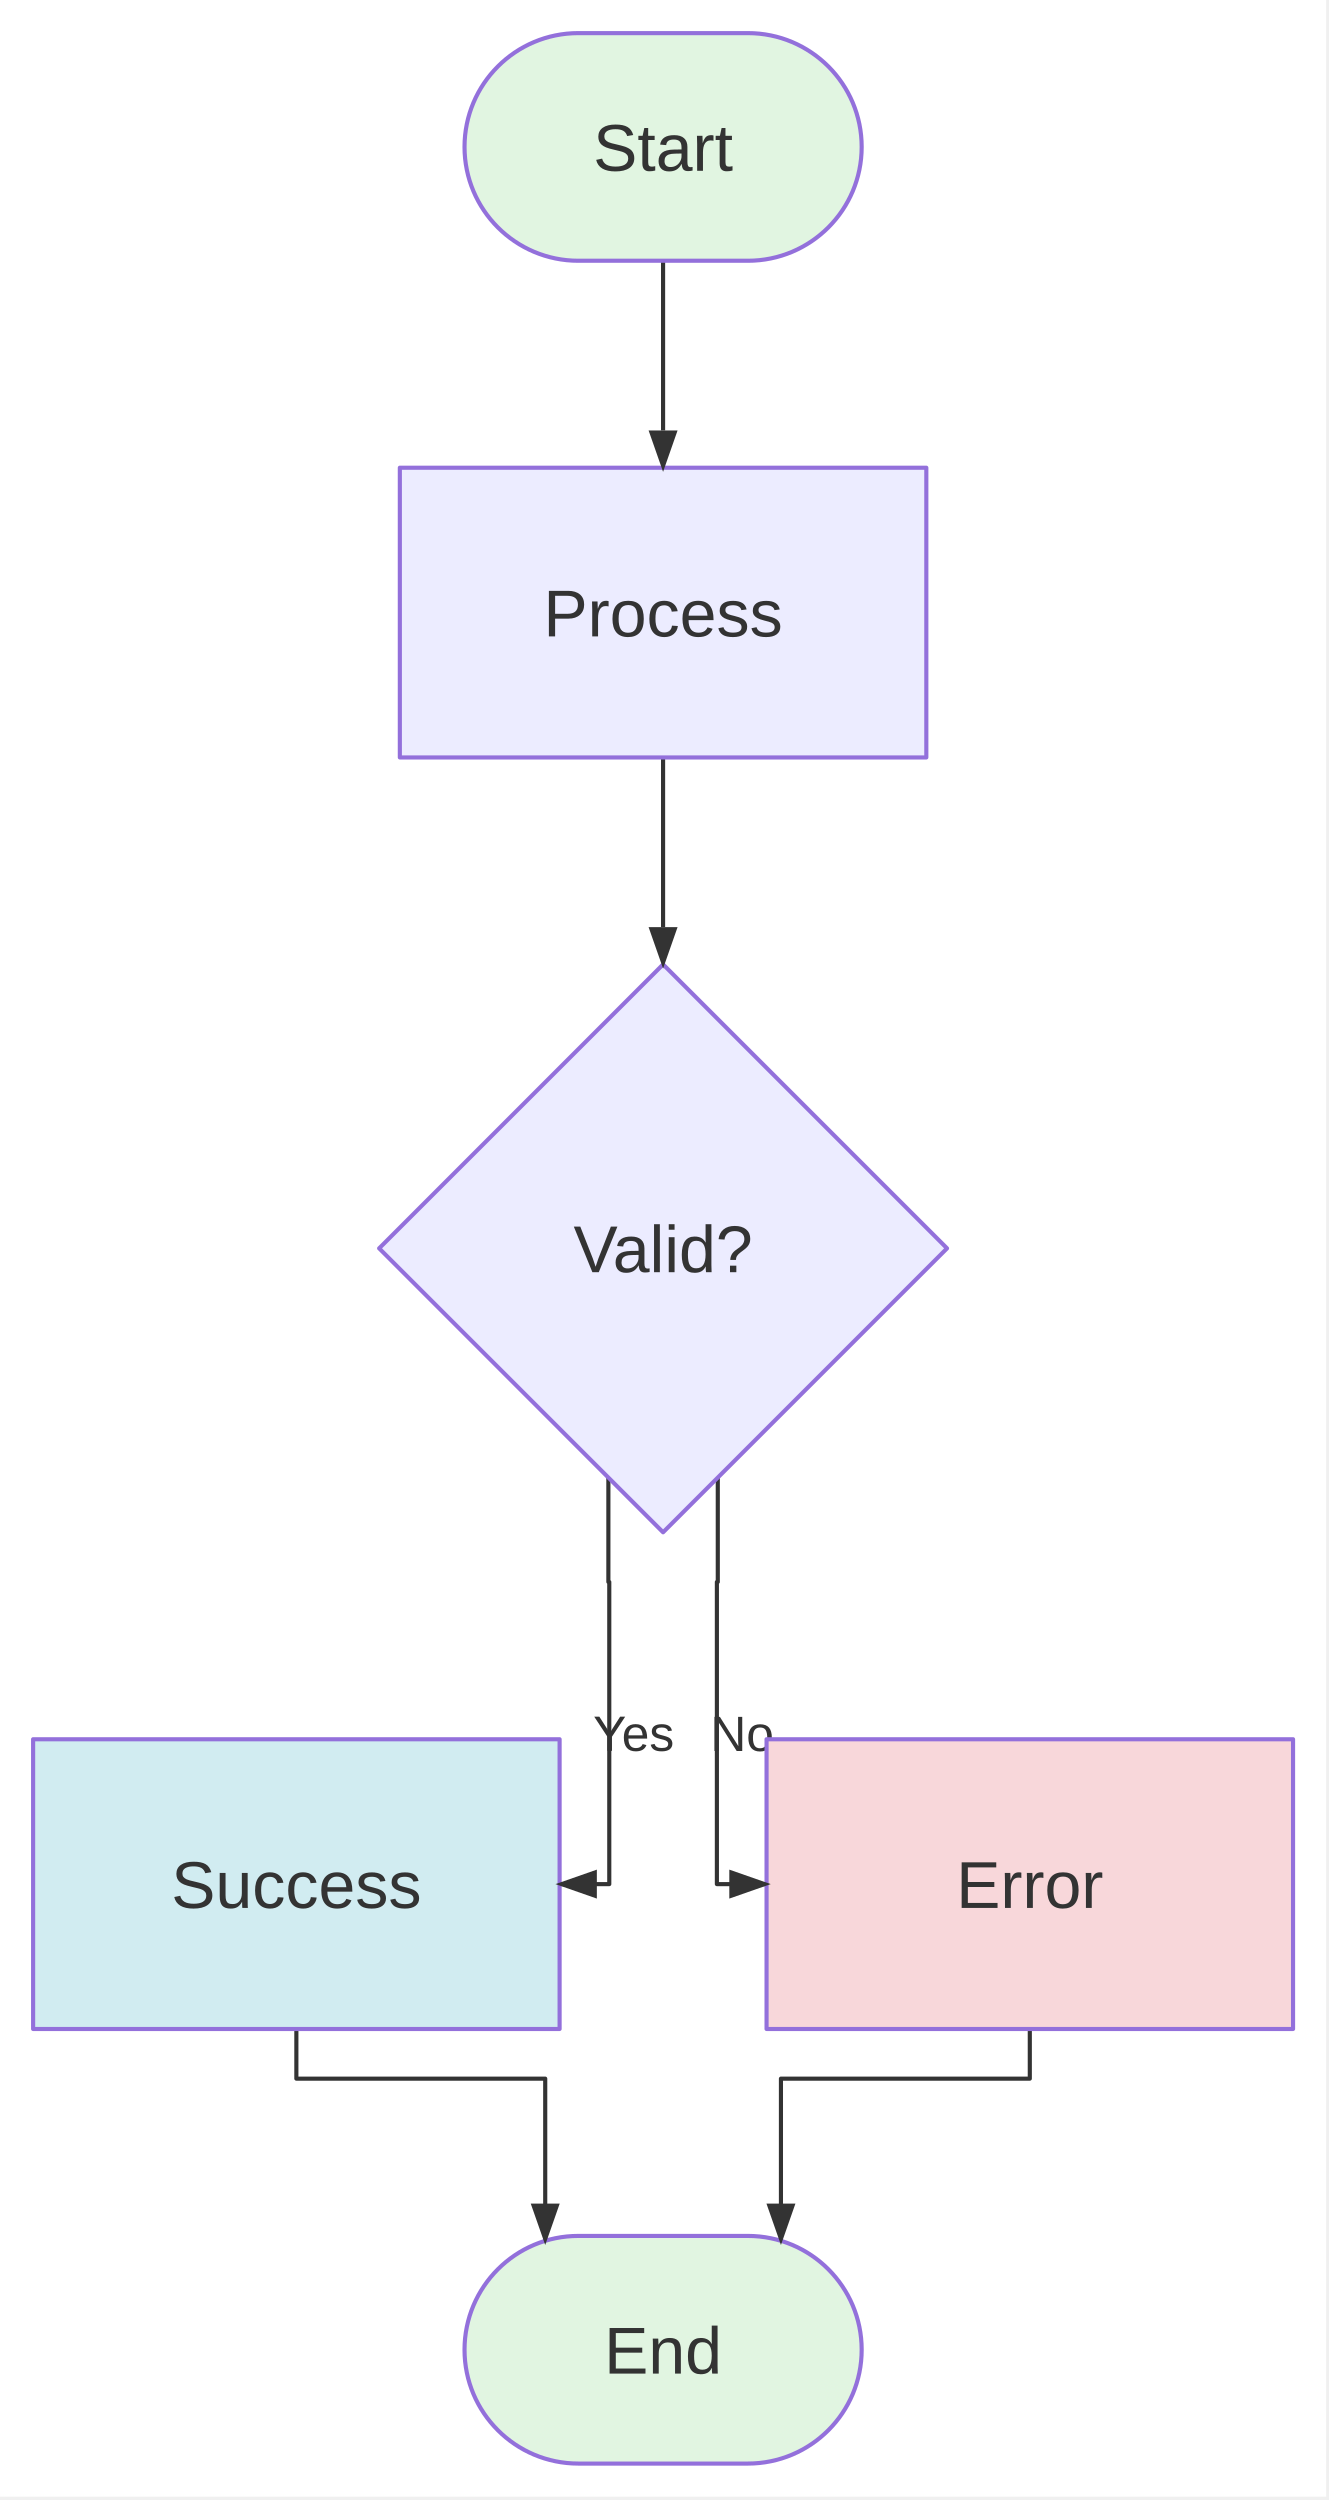
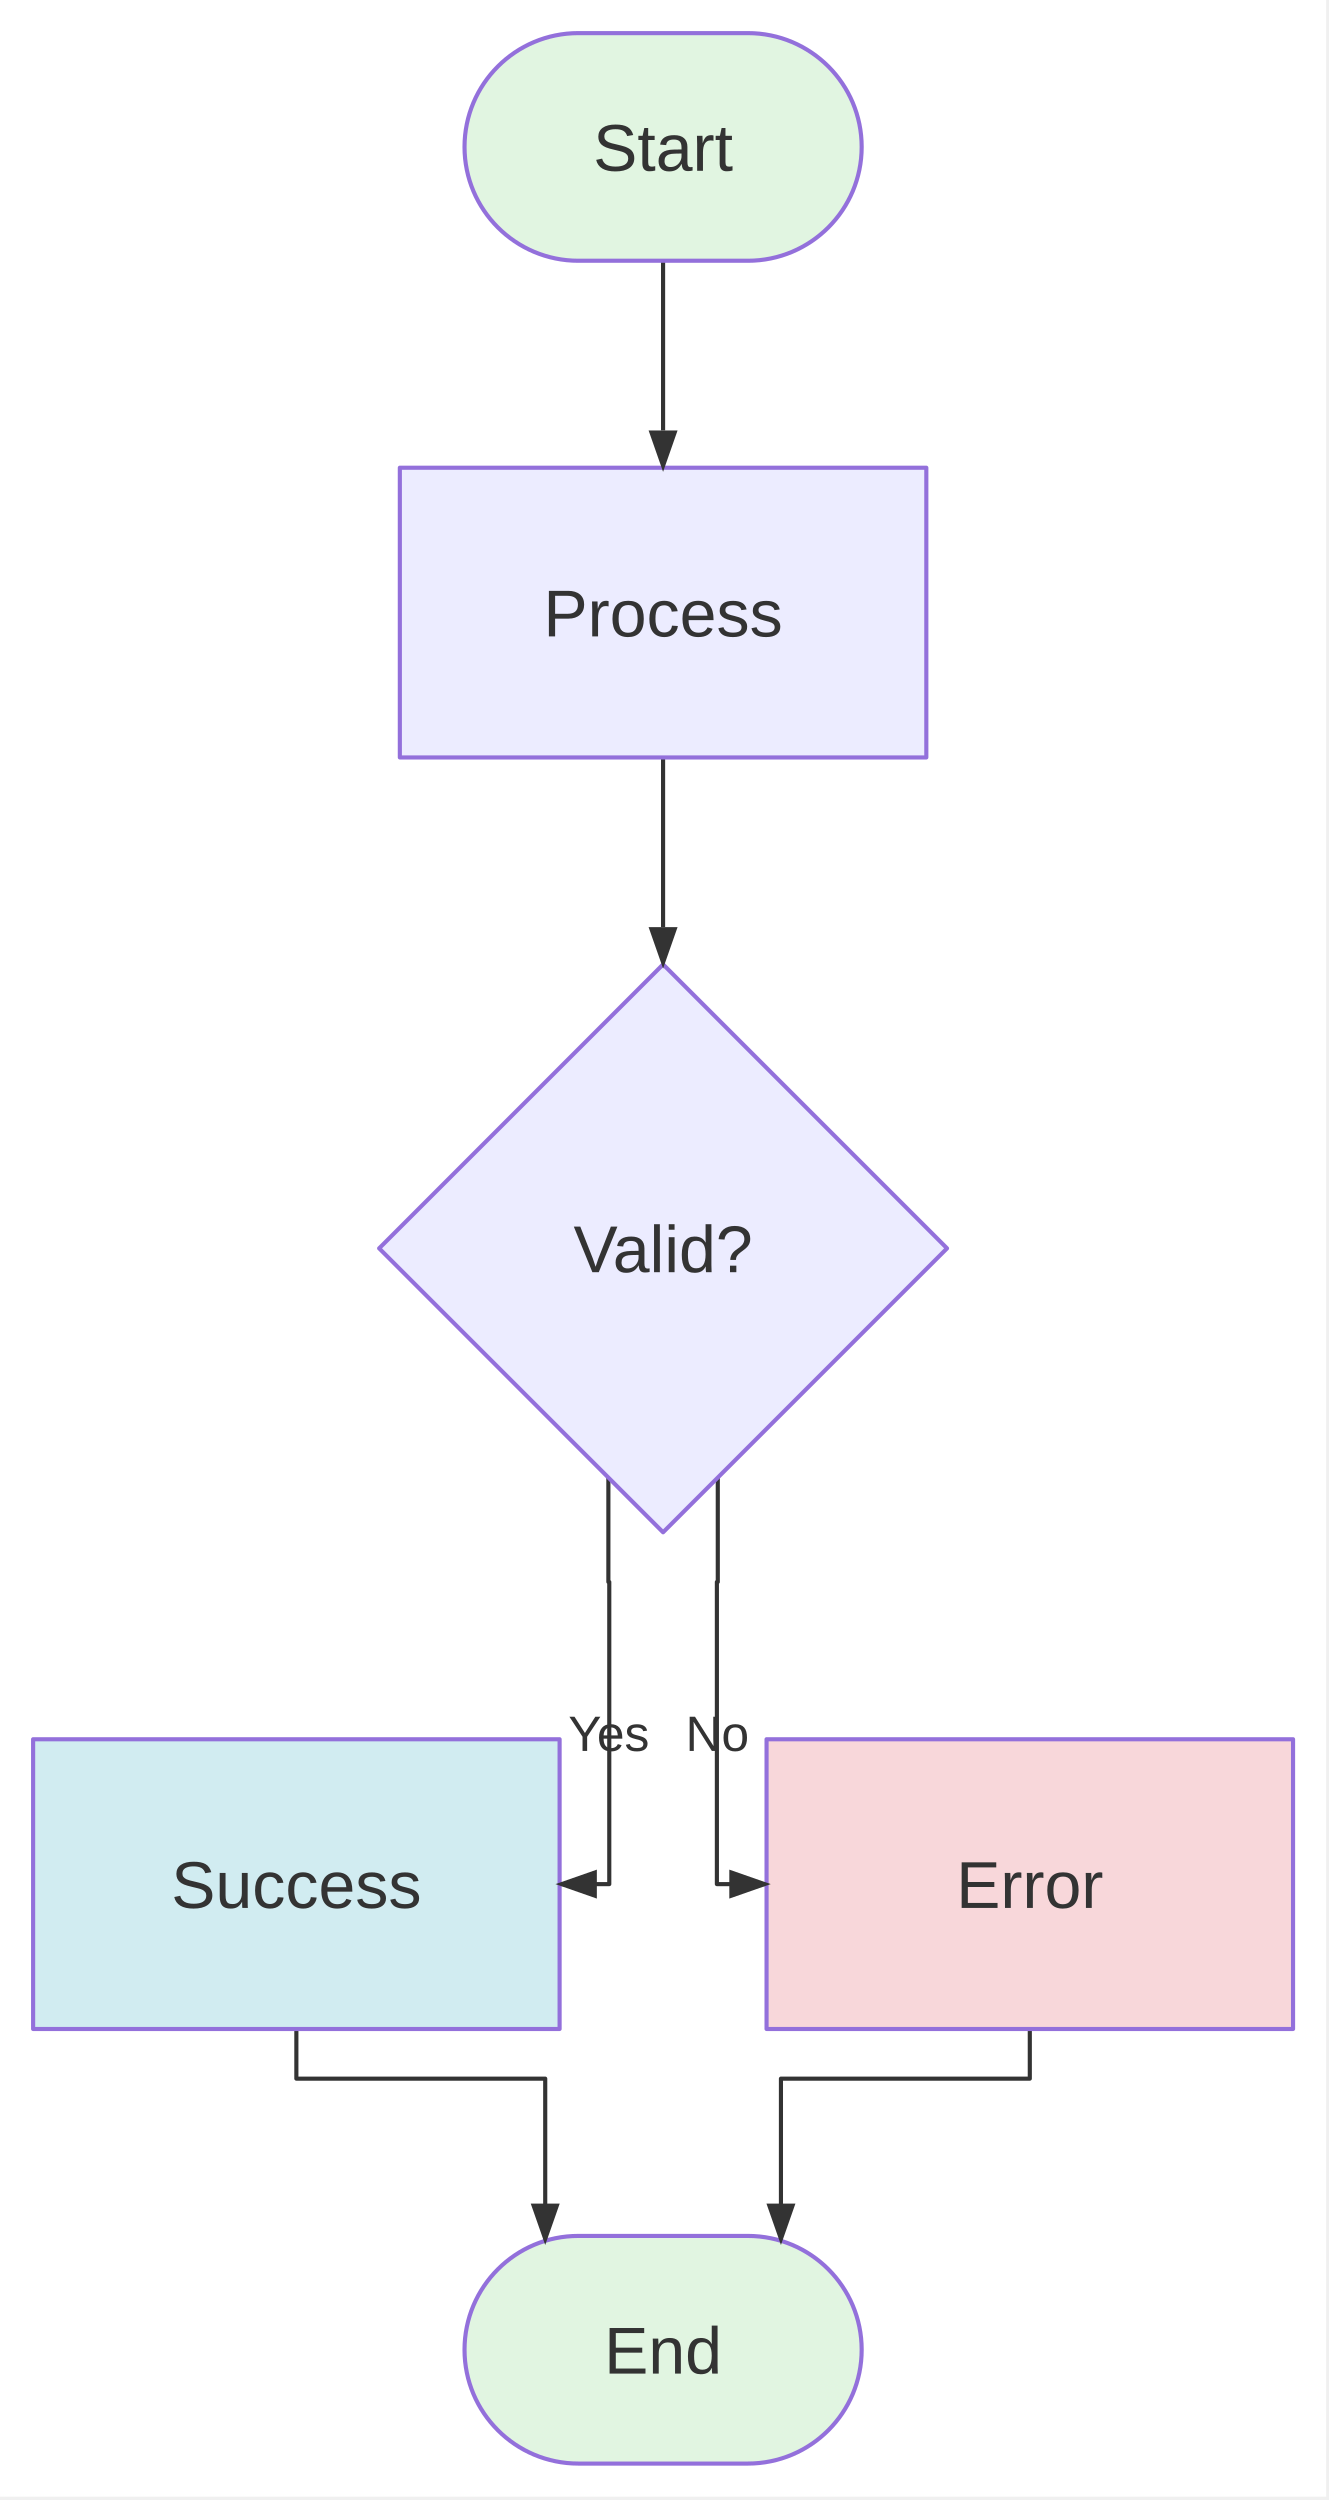
<svg xmlns="http://www.w3.org/2000/svg" width="321" height="604" viewBox="0 0 321 604">
  <rect x="0" y="0" width="320.4" height="603.2" fill="white" />
  <line x1="160.2" y1="63" x2="160.2" y2="104" stroke="#333333" stroke-width="1" stroke-linecap="butt" data-edge-source="Start" data-edge-target="Process" />
  <line x1="160.2" y1="183" x2="160.2" y2="224" stroke="#333333" stroke-width="1" stroke-linecap="butt" data-edge-source="Process" data-edge-target="Decision" />
  <path d="M146.983,356.983L146.983,382.2L147.2,382.2L147.2,455.2L135.2,455.2" fill="none" stroke="#333333" stroke-width="1" stroke-linejoin="round" stroke-linecap="round" data-edge-source="Decision" data-edge-target="Success" />
-   <text x="153.092" y="423.002" text-anchor="middle" fill="#333333" font-family="&quot;trebuchet ms&quot;, verdana, arial, sans-serif" font-size="12" font-weight="normal">
-     <tspan x="153.092" dy="0">Yes</tspan>
+   <text x="147.092" y="423.02" text-anchor="middle" fill="#333333" font-family="&quot;trebuchet ms&quot;, verdana, arial, sans-serif" font-size="12" font-weight="normal">
+     <tspan x="147.092" dy="0">Yes</tspan>
  </text>
  <path d="M173.417,356.983L173.417,382.2L173.2,382.2L173.2,455.2L185.2,455.2" fill="none" stroke="#333333" stroke-width="1" stroke-linejoin="round" stroke-linecap="round" data-edge-source="Decision" data-edge-target="Error" />
-   <text x="179.308" y="423.038" text-anchor="middle" fill="#333333" font-family="&quot;trebuchet ms&quot;, verdana, arial, sans-serif" font-size="12" font-weight="normal">
-     <tspan x="179.308" dy="0">No</tspan>
+   <text x="173.308" y="423.02" text-anchor="middle" fill="#333333" font-family="&quot;trebuchet ms&quot;, verdana, arial, sans-serif" font-size="12" font-weight="normal">
+     <tspan x="173.308" dy="0">No</tspan>
  </text>
  <path d="M71.6,490.2L71.6,502.2L131.725,502.2L131.725,541.389" fill="none" stroke="#333333" stroke-width="1" stroke-linejoin="round" stroke-linecap="round" data-edge-source="Success" data-edge-target="End" />
  <path d="M248.8,490.2L248.8,502.2L188.675,502.2L188.675,541.389" fill="none" stroke="#333333" stroke-width="1" stroke-linejoin="round" stroke-linecap="round" data-edge-source="Error" data-edge-target="End" />
  <path d="M139.73,8 H180.68 A27.5,27.5 0 0 1 180.68,63 H139.73 A27.5,27.5 0 0 1 139.73,8 Z" fill="#e1f5e1" stroke="#9370DB" stroke-width="1" stroke-linejoin="round" stroke-linecap="round" />
  <path d="M96.6,113 H223.8 V183 H96.6 Z" fill="#ECECFF" stroke="#9370DB" stroke-width="1" stroke-linejoin="round" stroke-linecap="round" />
  <path d="M160.2,233 L228.8,301.6 L160.2,370.2 L91.6,301.6 Z" fill="#ECECFF" stroke="#9370DB" stroke-width="1" stroke-linejoin="round" stroke-linecap="round" />
  <path d="M185.2,420.2 H312.4 V490.2 H185.2 Z" fill="#f8d7da" stroke="#9370DB" stroke-width="1" stroke-linejoin="round" stroke-linecap="round" />
  <path d="M8,420.2 H135.2 V490.2 H8 Z" fill="#d1ecf1" stroke="#9370DB" stroke-width="1" stroke-linejoin="round" stroke-linecap="round" />
  <path d="M139.73,540.2 H180.68 A27.5,27.5 0 0 1 180.68,595.2 H139.73 A27.5,27.5 0 0 1 139.73,540.2 Z" fill="#e1f5e1" stroke="#9370DB" stroke-width="1" stroke-linejoin="round" stroke-linecap="round" />
  <polygon points="160.2,114 156.7,104 163.7,104" fill="#333333" stroke="none" />
  <polygon points="160.2,234 156.7,224 163.7,224" fill="#333333" stroke="none" />
  <polygon points="134.2,455.2 144.2,451.7 144.2,458.7" fill="#333333" stroke="none" />
  <polygon points="186.2,455.2 176.2,458.7 176.2,451.7" fill="#333333" stroke="none" />
  <polygon points="131.725,542.389 128.225,532.389 135.225,532.389" fill="#333333" stroke="none" />
  <polygon points="188.675,542.389 185.175,532.389 192.175,532.389" fill="#333333" stroke="none" />
  <text x="160.2" y="41.26" text-anchor="middle" fill="#333" font-family="&quot;trebuchet ms&quot;, verdana, arial, sans-serif" font-size="16" font-weight="normal">Start</text>
  <text x="160.2" y="153.76" text-anchor="middle" fill="#333" font-family="&quot;trebuchet ms&quot;, verdana, arial, sans-serif" font-size="16" font-weight="normal">Process</text>
  <text x="160.2" y="307.36" text-anchor="middle" fill="#333" font-family="&quot;trebuchet ms&quot;, verdana, arial, sans-serif" font-size="16" font-weight="normal">Valid?</text>
  <text x="248.8" y="460.96" text-anchor="middle" fill="#333" font-family="&quot;trebuchet ms&quot;, verdana, arial, sans-serif" font-size="16" font-weight="normal">Error</text>
  <text x="71.6" y="460.96" text-anchor="middle" fill="#333" font-family="&quot;trebuchet ms&quot;, verdana, arial, sans-serif" font-size="16" font-weight="normal">Success</text>
  <text x="160.2" y="573.46" text-anchor="middle" fill="#333" font-family="&quot;trebuchet ms&quot;, verdana, arial, sans-serif" font-size="16" font-weight="normal">End</text>
</svg>
